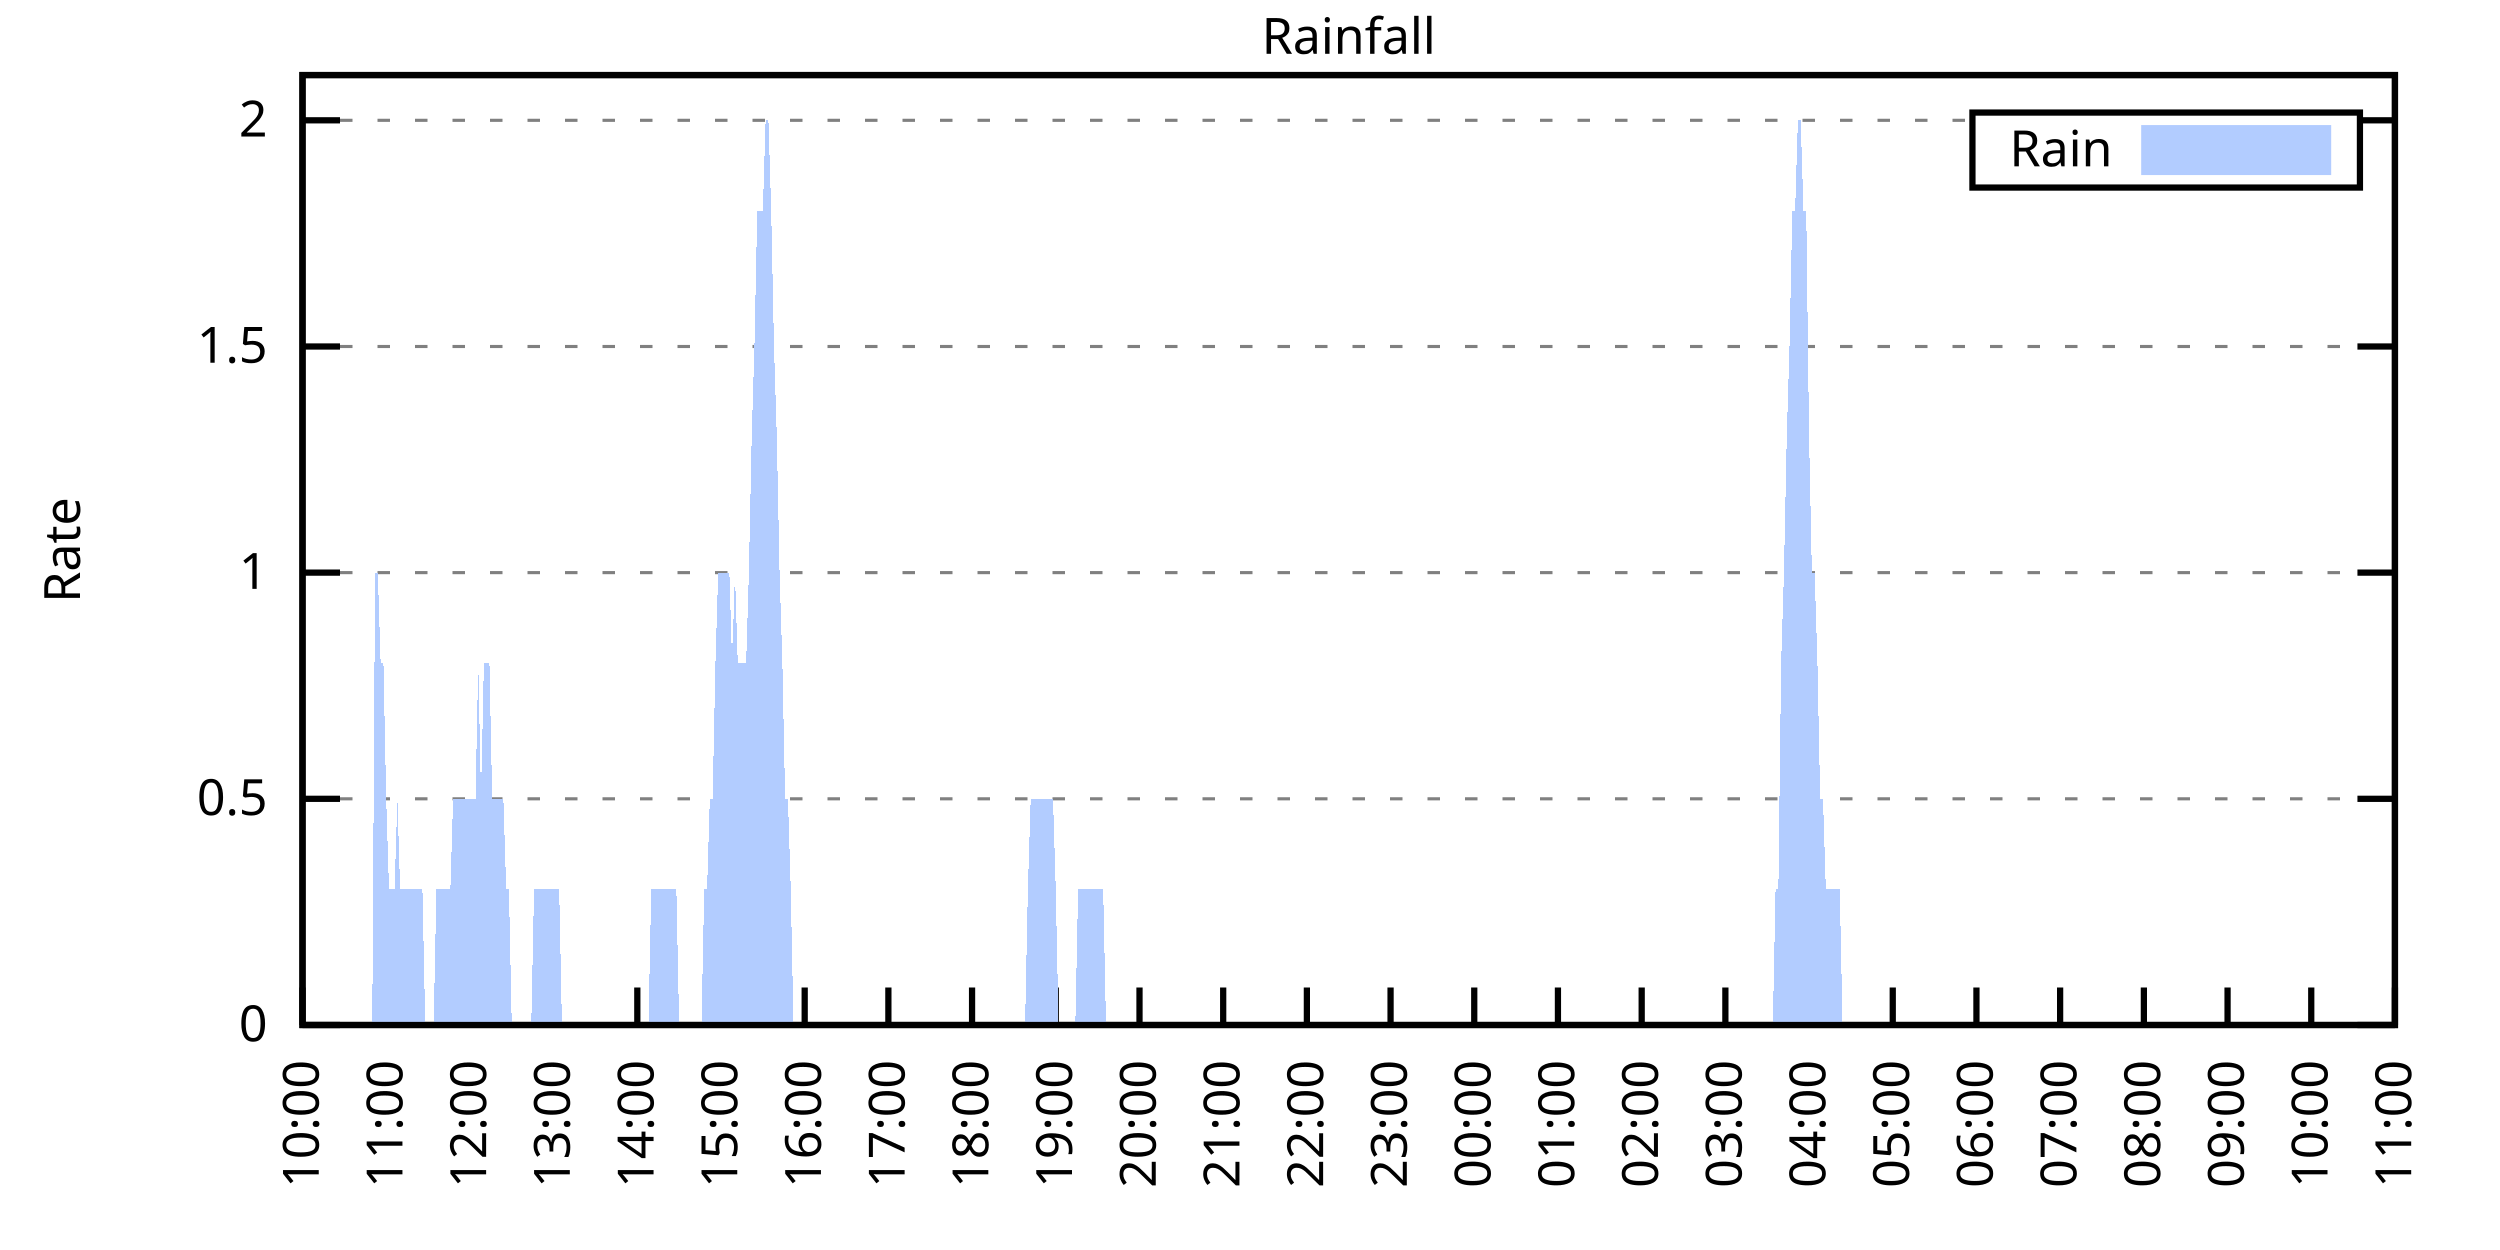
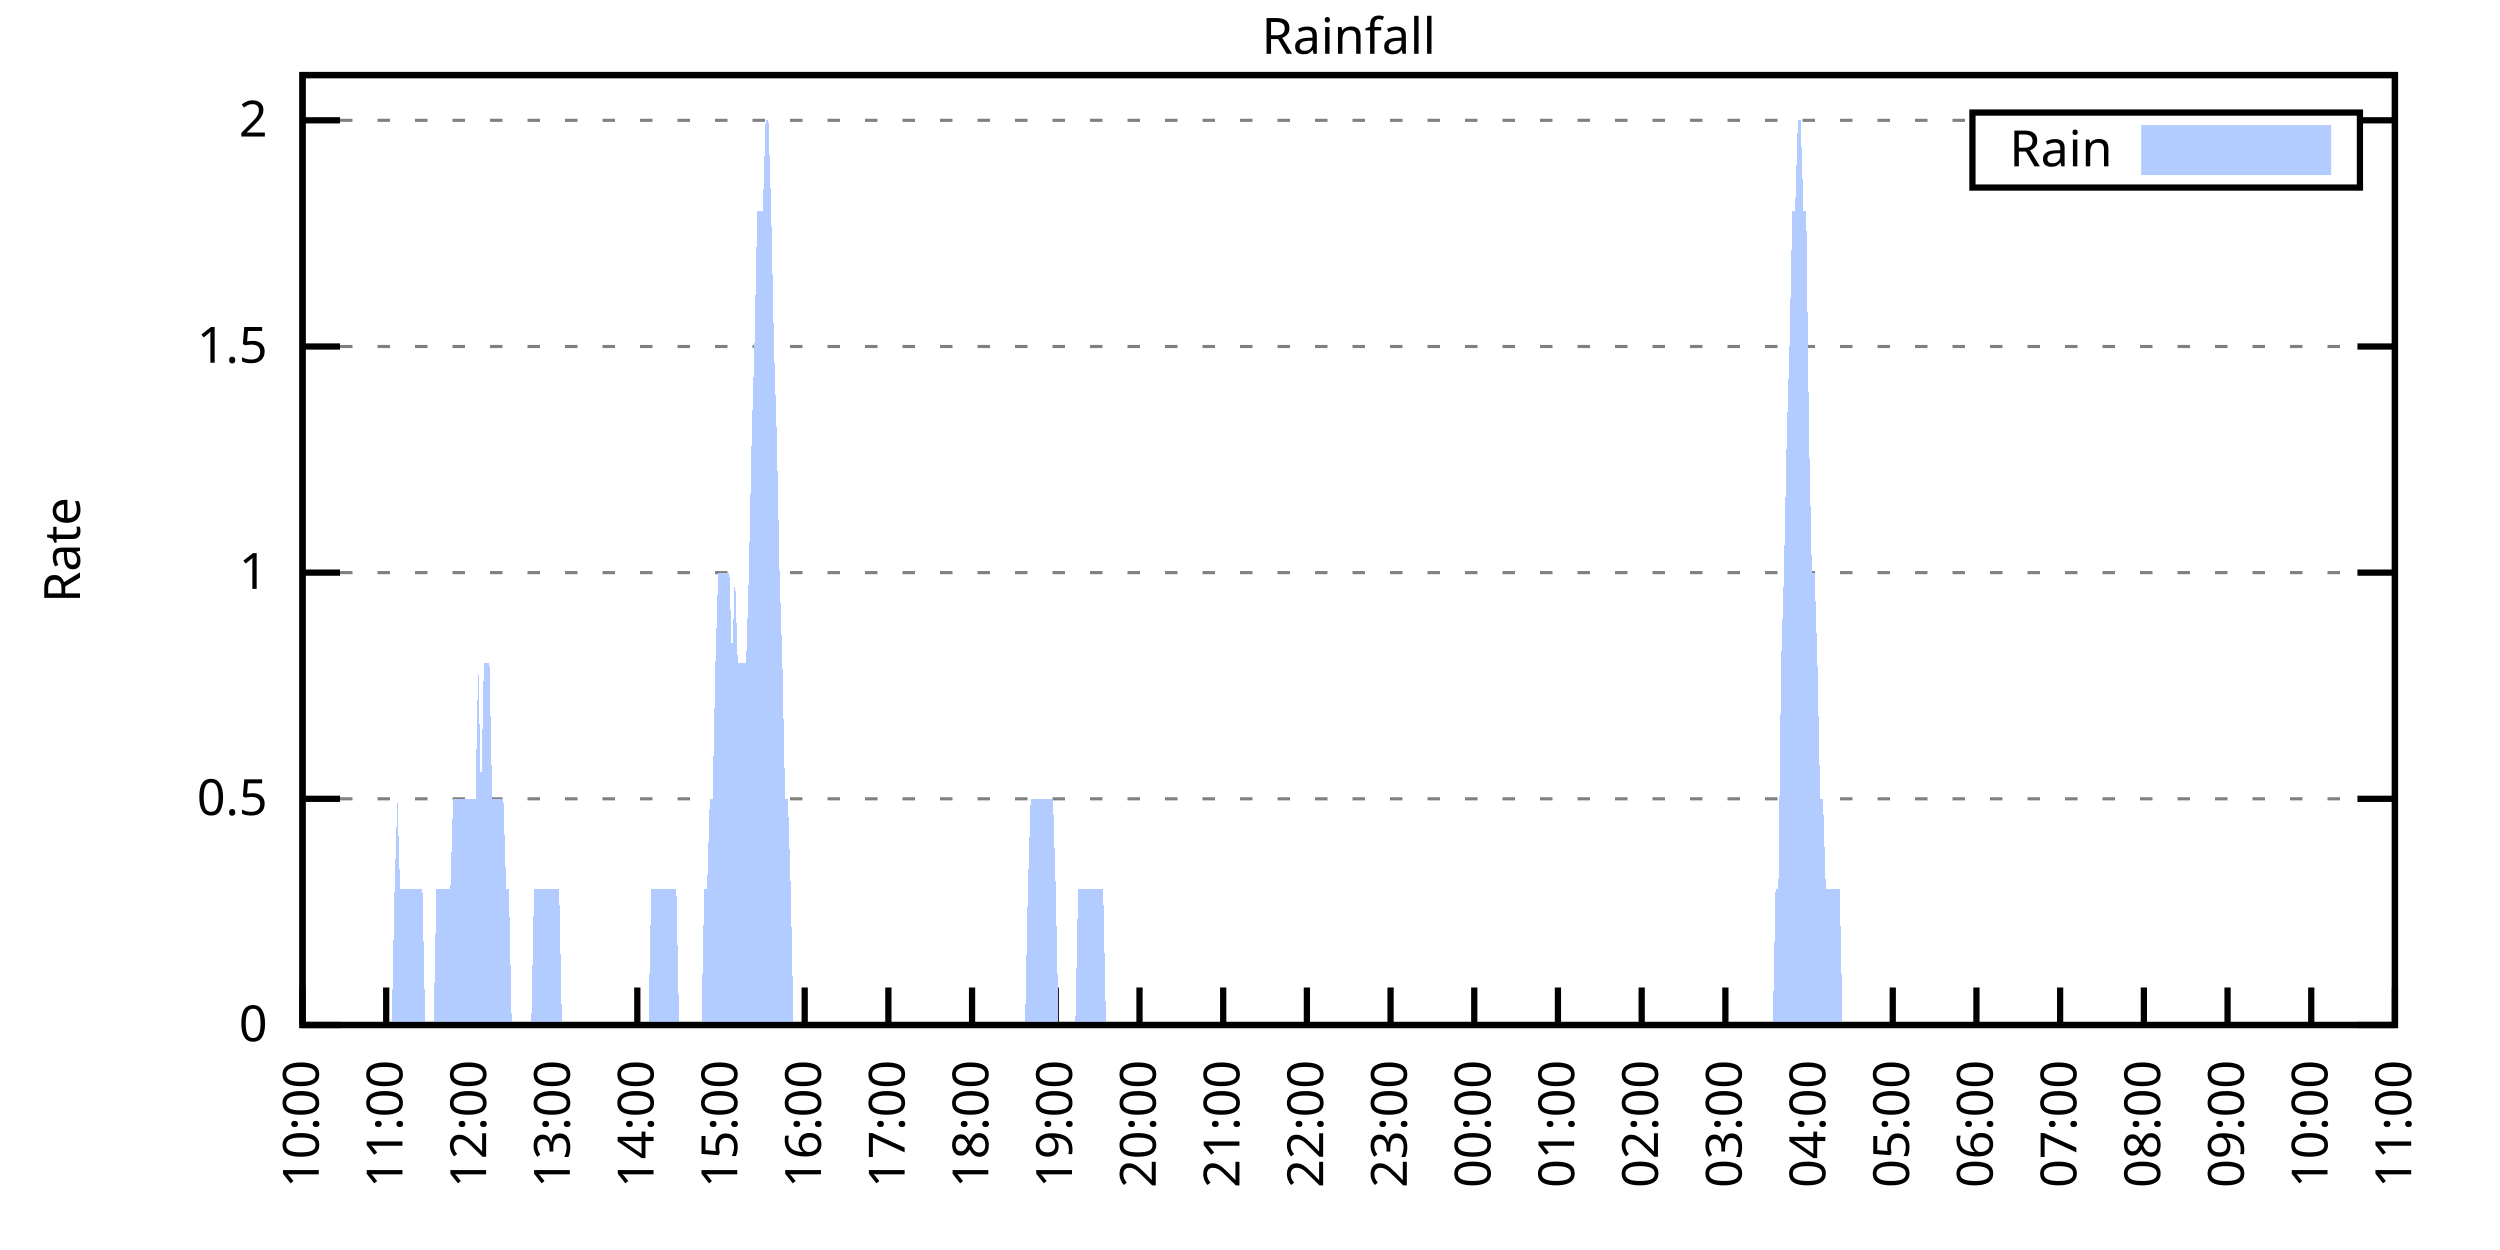
<svg xmlns="http://www.w3.org/2000/svg" xmlns:xlink="http://www.w3.org/1999/xlink" width="400" height="200" viewBox="0 0 400 200">
  <g id="gnuplot_canvas">
    <rect x="0" y="0" width="400" height="200" fill="none" />
    <defs>
      <circle id="gpDot" r="0.5" stroke-width="0.5" stroke="currentColor" />
      <path id="gpPt0" stroke-width="0.333" stroke="currentColor" d="M-1,0 h2 M0,-1 v2" />
      <path id="gpPt1" stroke-width="0.333" stroke="currentColor" d="M-1,-1 L1,1 M1,-1 L-1,1" />
      <path id="gpPt2" stroke-width="0.333" stroke="currentColor" d="M-1,0 L1,0 M0,-1 L0,1 M-1,-1 L1,1 M-1,1 L1,-1" />
      <rect id="gpPt3" stroke-width="0.333" stroke="currentColor" x="-1" y="-1" width="2" height="2" />
      <rect id="gpPt4" stroke-width="0.333" stroke="currentColor" fill="currentColor" x="-1" y="-1" width="2" height="2" />
      <circle id="gpPt5" stroke-width="0.333" stroke="currentColor" cx="0" cy="0" r="1" />
      <use xlink:href="#gpPt5" id="gpPt6" fill="currentColor" stroke="none" />
      <path id="gpPt7" stroke-width="0.333" stroke="currentColor" d="M0,-1.33 L-1.33,0.67 L1.33,0.67 z" />
      <use xlink:href="#gpPt7" id="gpPt8" fill="currentColor" stroke="none" />
      <use xlink:href="#gpPt7" id="gpPt9" stroke="currentColor" transform="rotate(180)" />
      <use xlink:href="#gpPt9" id="gpPt10" fill="currentColor" stroke="none" />
      <use xlink:href="#gpPt3" id="gpPt11" stroke="currentColor" transform="rotate(45)" />
      <use xlink:href="#gpPt11" id="gpPt12" fill="currentColor" stroke="none" />
      <path id="gpPt13" stroke-width="0.333" stroke="currentColor" d="M0,1.330 L1.265,0.411 L0.782,-1.067 L-0.782,-1.076 L-1.265,0.411 z" />
      <use xlink:href="#gpPt13" id="gpPt14" fill="currentColor" stroke="none" />
      <filter id="textbox" filterUnits="objectBoundingBox" x="0" y="0" height="1" width="1">
        <feFlood flood-color="white" flood-opacity="1" result="bgnd" />
        <feComposite in="SourceGraphic" in2="bgnd" operator="atop" />
      </filter>
      <filter id="greybox" filterUnits="objectBoundingBox" x="0" y="0" height="1" width="1">
        <feFlood flood-color="lightgrey" flood-opacity="1" result="grey" />
        <feComposite in="SourceGraphic" in2="grey" operator="atop" />
      </filter>
    </defs>
    <g fill="none" color="white" stroke="currentColor" stroke-width="1.00" stroke-linecap="butt" stroke-linejoin="miter">
</g>
    <g fill="none" color="black" stroke="currentColor" stroke-width="1.00" stroke-linecap="butt" stroke-linejoin="miter">
      <g stroke="none" shape-rendering="crispEdges">
        <polygon fill="rgb(255, 255, 255)" points="48.40,164.00 383.18,164.00 383.18,12.02 48.40,12.02 " />
      </g>
    </g>
    <g fill="none" color="black" stroke="currentColor" stroke-width="1.00" stroke-linecap="butt" stroke-linejoin="miter">
</g>
    <g fill="none" color="black" stroke="black" stroke-width="0.50" stroke-linecap="butt" stroke-linejoin="miter">
</g>
    <g fill="none" color="gray" stroke="currentColor" stroke-width="0.50" stroke-linecap="butt" stroke-linejoin="miter">
      <path stroke="gray" stroke-dasharray="2,4" class="gridline" d="M48.40,164.00 L383.19,164.00  " />
    </g>
    <g fill="none" color="gray" stroke="gray" stroke-width="1.00" stroke-linecap="butt" stroke-linejoin="miter">
</g>
    <g fill="none" color="black" stroke="currentColor" stroke-width="1.00" stroke-linecap="butt" stroke-linejoin="miter">
      <path stroke="black" d="M48.40,164.00 L54.40,164.00 M383.19,164.00 L377.19,164.00  " />
      <g transform="translate(42.80,166.60)" stroke="none" fill="black" font-family="Sans" font-size="8.00" text-anchor="end">
        <text>
          <tspan font-family="Sans"> 0</tspan>
        </text>
      </g>
    </g>
    <g fill="none" color="black" stroke="currentColor" stroke-width="1.00" stroke-linecap="butt" stroke-linejoin="miter">
</g>
    <g fill="none" color="black" stroke="black" stroke-width="0.50" stroke-linecap="butt" stroke-linejoin="miter">
</g>
    <g fill="none" color="gray" stroke="currentColor" stroke-width="0.50" stroke-linecap="butt" stroke-linejoin="miter">
      <path stroke="gray" stroke-dasharray="2,4" class="gridline" d="M48.40,127.81 L383.19,127.81  " />
    </g>
    <g fill="none" color="gray" stroke="gray" stroke-width="1.00" stroke-linecap="butt" stroke-linejoin="miter">
</g>
    <g fill="none" color="black" stroke="currentColor" stroke-width="1.00" stroke-linecap="butt" stroke-linejoin="miter">
      <path stroke="black" d="M48.40,127.81 L54.40,127.81 M383.19,127.81 L377.19,127.81  " />
      <g transform="translate(42.80,130.41)" stroke="none" fill="black" font-family="Sans" font-size="8.00" text-anchor="end">
        <text>
          <tspan font-family="Sans"> 0.5</tspan>
        </text>
      </g>
    </g>
    <g fill="none" color="black" stroke="currentColor" stroke-width="1.00" stroke-linecap="butt" stroke-linejoin="miter">
</g>
    <g fill="none" color="black" stroke="black" stroke-width="0.50" stroke-linecap="butt" stroke-linejoin="miter">
</g>
    <g fill="none" color="gray" stroke="currentColor" stroke-width="0.50" stroke-linecap="butt" stroke-linejoin="miter">
      <path stroke="gray" stroke-dasharray="2,4" class="gridline" d="M48.40,91.62 L383.19,91.62  " />
    </g>
    <g fill="none" color="gray" stroke="gray" stroke-width="1.00" stroke-linecap="butt" stroke-linejoin="miter">
</g>
    <g fill="none" color="black" stroke="currentColor" stroke-width="1.00" stroke-linecap="butt" stroke-linejoin="miter">
      <path stroke="black" d="M48.40,91.62 L54.40,91.62 M383.19,91.62 L377.19,91.62  " />
      <g transform="translate(42.80,94.22)" stroke="none" fill="black" font-family="Sans" font-size="8.00" text-anchor="end">
        <text>
          <tspan font-family="Sans"> 1</tspan>
        </text>
      </g>
    </g>
    <g fill="none" color="black" stroke="currentColor" stroke-width="1.00" stroke-linecap="butt" stroke-linejoin="miter">
</g>
    <g fill="none" color="black" stroke="black" stroke-width="0.50" stroke-linecap="butt" stroke-linejoin="miter">
</g>
    <g fill="none" color="gray" stroke="currentColor" stroke-width="0.50" stroke-linecap="butt" stroke-linejoin="miter">
      <path stroke="gray" stroke-dasharray="2,4" class="gridline" d="M48.40,55.44 L383.19,55.44  " />
    </g>
    <g fill="none" color="gray" stroke="gray" stroke-width="1.00" stroke-linecap="butt" stroke-linejoin="miter">
</g>
    <g fill="none" color="black" stroke="currentColor" stroke-width="1.00" stroke-linecap="butt" stroke-linejoin="miter">
      <path stroke="black" d="M48.40,55.44 L54.40,55.44 M383.19,55.44 L377.19,55.44  " />
      <g transform="translate(42.80,58.04)" stroke="none" fill="black" font-family="Sans" font-size="8.00" text-anchor="end">
        <text>
          <tspan font-family="Sans"> 1.5</tspan>
        </text>
      </g>
    </g>
    <g fill="none" color="black" stroke="currentColor" stroke-width="1.00" stroke-linecap="butt" stroke-linejoin="miter">
</g>
    <g fill="none" color="black" stroke="black" stroke-width="0.50" stroke-linecap="butt" stroke-linejoin="miter">
</g>
    <g fill="none" color="gray" stroke="currentColor" stroke-width="0.50" stroke-linecap="butt" stroke-linejoin="miter">
      <path stroke="gray" stroke-dasharray="2,4" class="gridline" d="M48.40,19.25 L315.59,19.25 M377.59,19.25 L383.19,19.25  " />
    </g>
    <g fill="none" color="gray" stroke="gray" stroke-width="1.00" stroke-linecap="butt" stroke-linejoin="miter">
</g>
    <g fill="none" color="black" stroke="currentColor" stroke-width="1.00" stroke-linecap="butt" stroke-linejoin="miter">
      <path stroke="black" d="M48.40,19.25 L54.40,19.25 M383.19,19.25 L377.19,19.25  " />
      <g transform="translate(42.80,21.85)" stroke="none" fill="black" font-family="Sans" font-size="8.00" text-anchor="end">
        <text>
          <tspan font-family="Sans"> 2</tspan>
        </text>
      </g>
    </g>
    <g fill="none" color="black" stroke="currentColor" stroke-width="1.00" stroke-linecap="butt" stroke-linejoin="miter">
      <path stroke="black" d="M48.40,164.00 L48.40,158.00  " />
      <g transform="translate(51.00,169.60) rotate(270.00)" stroke="none" fill="black" font-family="Sans" font-size="8.00" text-anchor="end">
        <text>
          <tspan font-family="Sans">10:00</tspan>
        </text>
      </g>
    </g>
    <g fill="none" color="black" stroke="currentColor" stroke-width="1.00" stroke-linecap="butt" stroke-linejoin="miter">
      <path stroke="black" d="M61.79,164.00 L61.79,158.00  " />
      <g transform="translate(64.39,169.60) rotate(270.00)" stroke="none" fill="black" font-family="Sans" font-size="8.00" text-anchor="end">
        <text>
          <tspan font-family="Sans">11:00</tspan>
        </text>
      </g>
    </g>
    <g fill="none" color="black" stroke="currentColor" stroke-width="1.00" stroke-linecap="butt" stroke-linejoin="miter">
      <path stroke="black" d="M75.18,164.00 L75.18,158.00  " />
      <g transform="translate(77.78,169.60) rotate(270.00)" stroke="none" fill="black" font-family="Sans" font-size="8.00" text-anchor="end">
        <text>
          <tspan font-family="Sans">12:00</tspan>
        </text>
      </g>
    </g>
    <g fill="none" color="black" stroke="currentColor" stroke-width="1.00" stroke-linecap="butt" stroke-linejoin="miter">
      <path stroke="black" d="M88.57,164.00 L88.57,158.00  " />
      <g transform="translate(91.17,169.60) rotate(270.00)" stroke="none" fill="black" font-family="Sans" font-size="8.00" text-anchor="end">
        <text>
          <tspan font-family="Sans">13:00</tspan>
        </text>
      </g>
    </g>
    <g fill="none" color="black" stroke="currentColor" stroke-width="1.00" stroke-linecap="butt" stroke-linejoin="miter">
      <path stroke="black" d="M101.97,164.00 L101.97,158.00  " />
      <g transform="translate(104.57,169.60) rotate(270.00)" stroke="none" fill="black" font-family="Sans" font-size="8.00" text-anchor="end">
        <text>
          <tspan font-family="Sans">14:00</tspan>
        </text>
      </g>
    </g>
    <g fill="none" color="black" stroke="currentColor" stroke-width="1.00" stroke-linecap="butt" stroke-linejoin="miter">
      <path stroke="black" d="M115.36,164.00 L115.36,158.00  " />
      <g transform="translate(117.96,169.60) rotate(270.00)" stroke="none" fill="black" font-family="Sans" font-size="8.00" text-anchor="end">
        <text>
          <tspan font-family="Sans">15:00</tspan>
        </text>
      </g>
    </g>
    <g fill="none" color="black" stroke="currentColor" stroke-width="1.00" stroke-linecap="butt" stroke-linejoin="miter">
      <path stroke="black" d="M128.75,164.00 L128.75,158.00  " />
      <g transform="translate(131.35,169.60) rotate(270.00)" stroke="none" fill="black" font-family="Sans" font-size="8.00" text-anchor="end">
        <text>
          <tspan font-family="Sans">16:00</tspan>
        </text>
      </g>
    </g>
    <g fill="none" color="black" stroke="currentColor" stroke-width="1.00" stroke-linecap="butt" stroke-linejoin="miter">
      <path stroke="black" d="M142.14,164.00 L142.14,158.00  " />
      <g transform="translate(144.74,169.60) rotate(270.00)" stroke="none" fill="black" font-family="Sans" font-size="8.00" text-anchor="end">
        <text>
          <tspan font-family="Sans">17:00</tspan>
        </text>
      </g>
    </g>
    <g fill="none" color="black" stroke="currentColor" stroke-width="1.00" stroke-linecap="butt" stroke-linejoin="miter">
      <path stroke="black" d="M155.53,164.00 L155.53,158.00  " />
      <g transform="translate(158.13,169.60) rotate(270.00)" stroke="none" fill="black" font-family="Sans" font-size="8.00" text-anchor="end">
        <text>
          <tspan font-family="Sans">18:00</tspan>
        </text>
      </g>
    </g>
    <g fill="none" color="black" stroke="currentColor" stroke-width="1.00" stroke-linecap="butt" stroke-linejoin="miter">
      <path stroke="black" d="M168.92,164.00 L168.92,158.00  " />
      <g transform="translate(171.52,169.60) rotate(270.00)" stroke="none" fill="black" font-family="Sans" font-size="8.00" text-anchor="end">
        <text>
          <tspan font-family="Sans">19:00</tspan>
        </text>
      </g>
    </g>
    <g fill="none" color="black" stroke="currentColor" stroke-width="1.00" stroke-linecap="butt" stroke-linejoin="miter">
      <path stroke="black" d="M182.32,164.00 L182.32,158.00  " />
      <g transform="translate(184.92,169.60) rotate(270.00)" stroke="none" fill="black" font-family="Sans" font-size="8.00" text-anchor="end">
        <text>
          <tspan font-family="Sans">20:00</tspan>
        </text>
      </g>
    </g>
    <g fill="none" color="black" stroke="currentColor" stroke-width="1.00" stroke-linecap="butt" stroke-linejoin="miter">
      <path stroke="black" d="M195.71,164.00 L195.71,158.00  " />
      <g transform="translate(198.31,169.60) rotate(270.00)" stroke="none" fill="black" font-family="Sans" font-size="8.00" text-anchor="end">
        <text>
          <tspan font-family="Sans">21:00</tspan>
        </text>
      </g>
    </g>
    <g fill="none" color="black" stroke="currentColor" stroke-width="1.00" stroke-linecap="butt" stroke-linejoin="miter">
      <path stroke="black" d="M209.10,164.00 L209.10,158.00  " />
      <g transform="translate(211.70,169.60) rotate(270.00)" stroke="none" fill="black" font-family="Sans" font-size="8.00" text-anchor="end">
        <text>
          <tspan font-family="Sans">22:00</tspan>
        </text>
      </g>
    </g>
    <g fill="none" color="black" stroke="currentColor" stroke-width="1.00" stroke-linecap="butt" stroke-linejoin="miter">
      <path stroke="black" d="M222.49,164.00 L222.49,158.00  " />
      <g transform="translate(225.09,169.60) rotate(270.00)" stroke="none" fill="black" font-family="Sans" font-size="8.00" text-anchor="end">
        <text>
          <tspan font-family="Sans">23:00</tspan>
        </text>
      </g>
    </g>
    <g fill="none" color="black" stroke="currentColor" stroke-width="1.00" stroke-linecap="butt" stroke-linejoin="miter">
      <path stroke="black" d="M235.88,164.00 L235.88,158.00  " />
      <g transform="translate(238.48,169.60) rotate(270.00)" stroke="none" fill="black" font-family="Sans" font-size="8.00" text-anchor="end">
        <text>
          <tspan font-family="Sans">00:00</tspan>
        </text>
      </g>
    </g>
    <g fill="none" color="black" stroke="currentColor" stroke-width="1.00" stroke-linecap="butt" stroke-linejoin="miter">
      <path stroke="black" d="M249.27,164.00 L249.27,158.00  " />
      <g transform="translate(251.87,169.60) rotate(270.00)" stroke="none" fill="black" font-family="Sans" font-size="8.00" text-anchor="end">
        <text>
          <tspan font-family="Sans">01:00</tspan>
        </text>
      </g>
    </g>
    <g fill="none" color="black" stroke="currentColor" stroke-width="1.00" stroke-linecap="butt" stroke-linejoin="miter">
      <path stroke="black" d="M262.67,164.00 L262.67,158.00  " />
      <g transform="translate(265.27,169.60) rotate(270.00)" stroke="none" fill="black" font-family="Sans" font-size="8.00" text-anchor="end">
        <text>
          <tspan font-family="Sans">02:00</tspan>
        </text>
      </g>
    </g>
    <g fill="none" color="black" stroke="currentColor" stroke-width="1.00" stroke-linecap="butt" stroke-linejoin="miter">
      <path stroke="black" d="M276.06,164.00 L276.06,158.00  " />
      <g transform="translate(278.66,169.60) rotate(270.00)" stroke="none" fill="black" font-family="Sans" font-size="8.00" text-anchor="end">
        <text>
          <tspan font-family="Sans">03:00</tspan>
        </text>
      </g>
    </g>
    <g fill="none" color="black" stroke="currentColor" stroke-width="1.00" stroke-linecap="butt" stroke-linejoin="miter">
      <path stroke="black" d="M289.45,164.00 L289.45,158.00  " />
      <g transform="translate(292.05,169.60) rotate(270.00)" stroke="none" fill="black" font-family="Sans" font-size="8.00" text-anchor="end">
        <text>
          <tspan font-family="Sans">04:00</tspan>
        </text>
      </g>
    </g>
    <g fill="none" color="black" stroke="currentColor" stroke-width="1.00" stroke-linecap="butt" stroke-linejoin="miter">
      <path stroke="black" d="M302.84,164.00 L302.84,158.00  " />
      <g transform="translate(305.44,169.60) rotate(270.00)" stroke="none" fill="black" font-family="Sans" font-size="8.00" text-anchor="end">
        <text>
          <tspan font-family="Sans">05:00</tspan>
        </text>
      </g>
    </g>
    <g fill="none" color="black" stroke="currentColor" stroke-width="1.00" stroke-linecap="butt" stroke-linejoin="miter">
      <path stroke="black" d="M316.23,164.00 L316.23,158.00  " />
      <g transform="translate(318.83,169.60) rotate(270.00)" stroke="none" fill="black" font-family="Sans" font-size="8.00" text-anchor="end">
        <text>
          <tspan font-family="Sans">06:00</tspan>
        </text>
      </g>
    </g>
    <g fill="none" color="black" stroke="currentColor" stroke-width="1.00" stroke-linecap="butt" stroke-linejoin="miter">
      <path stroke="black" d="M329.62,164.00 L329.62,158.00  " />
      <g transform="translate(332.22,169.60) rotate(270.00)" stroke="none" fill="black" font-family="Sans" font-size="8.00" text-anchor="end">
        <text>
          <tspan font-family="Sans">07:00</tspan>
        </text>
      </g>
    </g>
    <g fill="none" color="black" stroke="currentColor" stroke-width="1.00" stroke-linecap="butt" stroke-linejoin="miter">
      <path stroke="black" d="M343.02,164.00 L343.02,158.00  " />
      <g transform="translate(345.62,169.60) rotate(270.00)" stroke="none" fill="black" font-family="Sans" font-size="8.00" text-anchor="end">
        <text>
          <tspan font-family="Sans">08:00</tspan>
        </text>
      </g>
    </g>
    <g fill="none" color="black" stroke="currentColor" stroke-width="1.00" stroke-linecap="butt" stroke-linejoin="miter">
      <path stroke="black" d="M356.41,164.00 L356.41,158.00  " />
      <g transform="translate(359.01,169.60) rotate(270.00)" stroke="none" fill="black" font-family="Sans" font-size="8.00" text-anchor="end">
        <text>
          <tspan font-family="Sans">09:00</tspan>
        </text>
      </g>
    </g>
    <g fill="none" color="black" stroke="currentColor" stroke-width="1.00" stroke-linecap="butt" stroke-linejoin="miter">
      <path stroke="black" d="M369.80,164.00 L369.80,158.00  " />
      <g transform="translate(372.40,169.60) rotate(270.00)" stroke="none" fill="black" font-family="Sans" font-size="8.00" text-anchor="end">
        <text>
          <tspan font-family="Sans">10:00</tspan>
        </text>
      </g>
    </g>
    <g fill="none" color="black" stroke="currentColor" stroke-width="1.00" stroke-linecap="butt" stroke-linejoin="miter">
      <path stroke="black" d="M383.19,164.00 L383.19,158.00  " />
      <g transform="translate(385.79,169.60) rotate(270.00)" stroke="none" fill="black" font-family="Sans" font-size="8.00" text-anchor="end">
        <text>
          <tspan font-family="Sans">11:00</tspan>
        </text>
      </g>
    </g>
    <g fill="none" color="black" stroke="currentColor" stroke-width="1.00" stroke-linecap="butt" stroke-linejoin="miter">
</g>
    <g fill="none" color="black" stroke="currentColor" stroke-width="1.00" stroke-linecap="butt" stroke-linejoin="miter">
      <path stroke="black" d="M48.40,12.01 L48.40,164.00 L383.19,164.00 L383.19,12.01 L48.40,12.01 Z  " />
    </g>
    <g fill="none" color="black" stroke="currentColor" stroke-width="1.00" stroke-linecap="butt" stroke-linejoin="miter">
</g>
    <g fill="none" color="black" stroke="currentColor" stroke-width="1.00" stroke-linecap="butt" stroke-linejoin="miter">
      <path stroke="black" d="M315.59,30.01 L315.59,18.01 L377.59,18.01 L377.59,30.01 L315.59,30.01 Z  " />
    </g>
    <g id="Rainfall_plot_1">
      <g fill="none" color="white" stroke="black" stroke-width="2.00" stroke-linecap="butt" stroke-linejoin="miter">
</g>
      <g fill="none" color="black" stroke="currentColor" stroke-width="2.00" stroke-linecap="butt" stroke-linejoin="miter">
        <g transform="translate(337.99,26.61)" stroke="none" fill="black" font-family="Sans" font-size="8.00" text-anchor="end">
          <text>
            <tspan font-family="Sans">Rain</tspan>
          </text>
        </g>
      </g>
      <g fill="none" color="black" stroke="currentColor" stroke-width="2.00" stroke-linecap="butt" stroke-linejoin="miter">
        <g stroke="none" shape-rendering="crispEdges">
          <polygon fill="rgb(178, 204, 255)" points="343.59,27.01 371.99,27.01 371.99,21.01 343.59,21.01 " />
        </g>
        <path stroke="rgb(178, 204, 255)" d="M343.59,27.01 L371.99,27.01 L371.99,21.01 L343.59,21.01 L343.59,27.01 Z  " />
      </g>
      <g fill="none" color="black" stroke="currentColor" stroke-width="2.00" stroke-linecap="butt" stroke-linejoin="miter">
        <g stroke="none" shape-rendering="crispEdges">
-           <polygon fill="rgb(178, 204, 255)" points="55.54,164.00 55.99,164.00 56.43,164.00 56.88,164.00 57.33,164.00 57.77,164.00 58.22,164.00 58.67,164.00 59.11,164.00 59.56,164.00 60.01,91.62 60.45,91.62 60.90,106.10 61.35,106.10 61.79,127.81 62.24,142.29 62.68,142.29 63.13,142.29 63.58,127.81 64.02,142.29 64.47,142.29 64.92,142.29 65.36,142.29 65.81,142.29 66.26,142.29 66.70,142.29 67.15,142.29 67.59,142.29 68.04,164.00 68.49,164.00 68.93,164.00 69.38,164.00 69.83,142.29 70.27,142.29 70.72,142.29 71.17,142.29 71.61,142.29 72.06,142.29 72.50,127.81 72.95,127.81 73.40,127.81 73.84,127.81 74.29,127.81 74.74,127.81 75.18,127.81 75.63,127.81 76.08,127.81 76.52,106.10 76.97,127.81 77.42,106.10 77.86,106.10 78.31,106.10 78.75,127.81 79.20,127.81 79.65,127.81 80.09,127.81 80.54,127.81 80.99,142.29 81.43,142.29 81.88,164.00 82.33,164.00 82.77,164.00 83.22,164.00 83.66,164.00 84.11,164.00 84.56,164.00 85.00,164.00 85.45,142.29 85.90,142.29 86.34,142.29 86.79,142.29 87.24,142.29 87.68,142.29 88.13,142.29 88.57,142.29 89.02,142.29 89.47,142.29 89.91,164.00 90.36,164.00 90.81,164.00 91.25,164.00 91.70,164.00 92.15,164.00 92.59,164.00 93.04,164.00 93.49,164.00 93.93,164.00 94.38,164.00 94.82,164.00 95.27,164.00 95.72,164.00 96.16,164.00 96.61,164.00 97.06,164.00 97.50,164.00 97.95,164.00 98.40,164.00 98.84,164.00 99.29,164.00 99.73,164.00 100.18,164.00 100.63,164.00 101.07,164.00 101.52,164.00 101.97,164.00 102.41,164.00 102.86,164.00 103.31,164.00 103.75,164.00 104.20,142.29 104.64,142.29 105.09,142.29 105.54,142.29 105.98,142.29 106.43,142.29 106.88,142.29 107.32,142.29 107.77,142.29 108.22,142.29 108.66,164.00 109.11,164.00 109.55,164.00 110.00,164.00 110.45,164.00 110.89,164.00 111.34,164.00 111.79,164.00 112.23,164.00 112.68,142.29 113.13,142.29 113.57,127.81 114.02,127.81 114.47,106.10 114.91,91.62 115.36,91.62 115.80,91.62 116.25,91.62 116.70,91.62 117.14,106.10 117.59,91.62 118.04,106.10 118.48,106.10 118.93,106.10 119.38,106.10 119.82,91.62 120.27,69.91 120.71,55.44 121.16,33.72 121.61,33.72 122.05,33.72 122.50,19.25 122.95,19.25 123.39,33.72 123.84,55.44 124.29,69.91 124.73,91.62 125.18,106.10 125.62,127.81 126.07,127.81 126.52,142.29 126.96,164.00 127.41,164.00 127.86,164.00 128.30,164.00 128.75,164.00 129.20,164.00 129.64,164.00 130.09,164.00 130.54,164.00 130.98,164.00 131.43,164.00 131.87,164.00 132.32,164.00 132.77,164.00 133.21,164.00 133.66,164.00 134.11,164.00 134.55,164.00 135.00,164.00 135.45,164.00 135.89,164.00 136.34,164.00 136.78,164.00 137.23,164.00 137.68,164.00 138.12,164.00 138.57,164.00 139.02,164.00 139.46,164.00 139.91,164.00 140.36,164.00 140.80,164.00 141.25,164.00 141.69,164.00 142.14,164.00 142.59,164.00 143.03,164.00 143.48,164.00 143.93,164.00 144.37,164.00 144.82,164.00 145.27,164.00 145.71,164.00 146.16,164.00 146.61,164.00 147.05,164.00 147.50,164.00 147.94,164.00 148.39,164.00 148.84,164.00 149.28,164.00 149.73,164.00 150.18,164.00 150.62,164.00 151.07,164.00 151.52,164.00 151.96,164.00 152.41,164.00 152.85,164.00 153.30,164.00 153.75,164.00 154.19,164.00 154.64,164.00 155.09,164.00 155.53,164.00 155.98,164.00 156.43,164.00 156.87,164.00 157.32,164.00 157.76,164.00 158.21,164.00 158.66,164.00 159.10,164.00 159.55,164.00 160.00,164.00 160.44,164.00 160.89,164.00 161.34,164.00 161.78,164.00 162.23,164.00 162.67,164.00 163.12,164.00 163.57,164.00 164.01,164.00 164.46,142.29 164.91,127.81 165.35,127.81 165.80,127.81 166.25,127.81 166.69,127.81 167.14,127.81 167.59,127.81 168.03,127.81 168.48,127.81 168.92,142.29 169.37,164.00 169.82,164.00 170.26,164.00 170.71,164.00 171.16,164.00 171.60,164.00 172.05,164.00 172.50,142.29 172.94,142.29 173.39,142.29 173.83,142.29 174.28,142.29 174.73,142.29 175.17,142.29 175.62,142.29 176.07,142.29 176.51,142.29 176.96,164.00 177.41,164.00 177.85,164.00 178.30,164.00 178.74,164.00 179.19,164.00 179.64,164.00 180.08,164.00 180.53,164.00 180.98,164.00 181.42,164.00 181.87,164.00 182.32,164.00 182.76,164.00 183.21,164.00 183.66,164.00 184.10,164.00 184.55,164.00 184.99,164.00 185.44,164.00 185.89,164.00 186.33,164.00 186.78,164.00 187.23,164.00 187.67,164.00 188.12,164.00 188.57,164.00 189.01,164.00 189.46,164.00 189.90,164.00 190.35,164.00 190.80,164.00 191.24,164.00 191.69,164.00 192.14,164.00 192.58,164.00 193.03,164.00 193.48,164.00 193.92,164.00 194.37,164.00 194.81,164.00 195.26,164.00 195.71,164.00 196.15,164.00 196.60,164.00 197.05,164.00 197.49,164.00 197.94,164.00 198.39,164.00 198.83,164.00 199.28,164.00 199.73,164.00 200.17,164.00 200.62,164.00 201.06,164.00 201.51,164.00 201.96,164.00 202.40,164.00 202.85,164.00 203.30,164.00 203.74,164.00 204.19,164.00 204.64,164.00 205.08,164.00 205.53,164.00 205.97,164.00 206.42,164.00 206.87,164.00 207.31,164.00 207.76,164.00 208.21,164.00 208.65,164.00 209.10,164.00 209.55,164.00 209.99,164.00 210.44,164.00 210.88,164.00 211.33,164.00 211.78,164.00 212.22,164.00 212.67,164.00 213.12,164.00 213.56,164.00 214.01,164.00 214.46,164.00 214.90,164.00 215.35,164.00 215.80,164.00 216.24,164.00 216.69,164.00 217.13,164.00 217.58,164.00 218.03,164.00 218.47,164.00 218.92,164.00 219.37,164.00 219.81,164.00 220.26,164.00 220.71,164.00 221.15,164.00 221.60,164.00 222.04,164.00 222.49,164.00 222.94,164.00 223.38,164.00 223.83,164.00 224.28,164.00 224.72,164.00 225.17,164.00 225.62,164.00 226.06,164.00 226.51,164.00 226.95,164.00 227.40,164.00 227.85,164.00 228.29,164.00 228.74,164.00 229.19,164.00 229.63,164.00 230.08,164.00 230.53,164.00 230.97,164.00 231.42,164.00 231.86,164.00 232.31,164.00 232.76,164.00 233.20,164.00 233.65,164.00 234.10,164.00 234.54,164.00 234.99,164.00 235.44,164.00 235.88,164.00 236.33,164.00 236.78,164.00 237.22,164.00 237.67,164.00 238.11,164.00 238.56,164.00 239.01,164.00 239.45,164.00 239.90,164.00 240.35,164.00 240.79,164.00 241.24,164.00 241.69,164.00 242.13,164.00 242.58,164.00 243.02,164.00 243.47,164.00 243.92,164.00 244.36,164.00 244.81,164.00 245.26,164.00 245.70,164.00 246.15,164.00 246.60,164.00 247.04,164.00 247.49,164.00 247.93,164.00 248.38,164.00 248.83,164.00 249.27,164.00 249.72,164.00 250.17,164.00 250.61,164.00 251.06,164.00 251.51,164.00 251.95,164.00 252.40,164.00 252.85,164.00 253.29,164.00 253.74,164.00 254.18,164.00 254.63,164.00 255.08,164.00 255.52,164.00 255.97,164.00 256.42,164.00 256.86,164.00 257.31,164.00 257.76,164.00 258.20,164.00 258.65,164.00 259.09,164.00 259.54,164.00 259.99,164.00 260.43,164.00 260.88,164.00 261.33,164.00 261.77,164.00 262.22,164.00 262.67,164.00 263.11,164.00 263.56,164.00 264.00,164.00 264.45,164.00 264.90,164.00 265.34,164.00 265.79,164.00 266.24,164.00 266.68,164.00 267.13,164.00 267.58,164.00 268.02,164.00 268.47,164.00 268.92,164.00 269.36,164.00 269.81,164.00 270.25,164.00 270.70,164.00 271.15,164.00 271.59,164.00 272.04,164.00 272.49,164.00 272.93,164.00 273.38,164.00 273.83,164.00 274.27,164.00 274.72,164.00 275.16,164.00 275.61,164.00 276.06,164.00 276.50,164.00 276.95,164.00 277.40,164.00 277.84,164.00 278.29,164.00 278.74,164.00 279.18,164.00 279.63,164.00 280.07,164.00 280.52,164.00 280.97,164.00 281.41,164.00 281.86,164.00 282.31,164.00 282.75,164.00 283.20,164.00 283.65,164.00 284.09,142.29 284.54,142.29 284.98,106.10 285.43,91.62 285.88,69.91 286.32,55.44 286.77,33.72 287.22,33.72 287.66,19.25 288.11,19.25 288.56,33.72 289.00,33.72 289.45,69.91 289.90,91.62 290.34,91.62 290.79,106.10 291.23,127.81 291.68,127.81 292.13,142.29 292.57,142.29 293.02,142.29 293.47,142.29 293.91,142.29 294.36,142.29 294.81,164.00 295.25,164.00 295.70,164.00 296.14,164.00 296.59,164.00 297.04,164.00 297.48,164.00 297.93,164.00 298.38,164.00 298.82,164.00 299.27,164.00 299.72,164.00 300.16,164.00 300.61,164.00 301.05,164.00 301.50,164.00 301.95,164.00 302.39,164.00 302.84,164.00 303.29,164.00 303.73,164.00 304.18,164.00 304.63,164.00 305.07,164.00 305.52,164.00 305.97,164.00 306.41,164.00 306.86,164.00 307.30,164.00 307.75,164.00 308.20,164.00 308.64,164.00 309.09,164.00 309.54,164.00 309.98,164.00 310.43,164.00 310.88,164.00 311.32,164.00 311.77,164.00 312.21,164.00 312.66,164.00 313.11,164.00 313.55,164.00 314.00,164.00 314.45,164.00 314.89,164.00 315.34,164.00 315.79,164.00 316.23,164.00 316.68,164.00 317.12,164.00 317.57,164.00 318.02,164.00 318.46,164.00 318.91,164.00 319.36,164.00 319.80,164.00 320.25,164.00 320.70,164.00 321.14,164.00 321.59,164.00 322.04,164.00 322.48,164.00 322.93,164.00 323.37,164.00 323.82,164.00 324.27,164.00 324.71,164.00 325.16,164.00 325.61,164.00 326.05,164.00 326.50,164.00 326.95,164.00 327.39,164.00 327.84,164.00 328.28,164.00 328.73,164.00 329.18,164.00 329.62,164.00 330.07,164.00 330.52,164.00 330.96,164.00 331.41,164.00 331.86,164.00 332.30,164.00 332.75,164.00 333.19,164.00 333.64,164.00 334.09,164.00 334.53,164.00 334.98,164.00 335.43,164.00 335.87,164.00 336.32,164.00 336.77,164.00 337.21,164.00 337.66,164.00 338.10,164.00 338.55,164.00 339.00,164.00 339.44,164.00 339.89,164.00 340.34,164.00 340.78,164.00 341.23,164.00 341.68,164.00 342.12,164.00 342.57,164.00 343.02,164.00 343.46,164.00 343.91,164.00 344.35,164.00 344.80,164.00 345.25,164.00 345.69,164.00 346.14,164.00 346.59,164.00 347.03,164.00 347.48,164.00 347.93,164.00 348.37,164.00 348.82,164.00 349.26,164.00 349.71,164.00 350.16,164.00 350.60,164.00 351.05,164.00 351.50,164.00 351.94,164.00 352.39,164.00 352.84,164.00 353.28,164.00 353.73,164.00 354.17,164.00 354.62,164.00 355.07,164.00 355.51,164.00 355.96,164.00 356.41,164.00 356.85,164.00 357.30,164.00 357.75,164.00 358.19,164.00 358.64,164.00 359.09,164.00 359.53,164.00 359.98,164.00 360.42,164.00 360.87,164.00 361.32,164.00 361.76,164.00 362.21,164.00 362.66,164.00 363.10,164.00 363.55,164.00 364.00,164.00 364.44,164.00 364.89,164.00 365.33,164.00 365.78,164.00 366.23,164.00 366.67,164.00 367.12,164.00 367.57,164.00 368.01,164.00 368.46,164.00 368.91,164.00 369.35,164.00 369.80,164.00 370.24,164.00 370.69,164.00 371.14,164.00 371.58,164.00 372.03,164.00 372.48,164.00 372.92,164.00 373.37,164.00 373.82,164.00 374.26,164.00 374.71,164.00 375.16,164.00 375.60,164.00 376.05,164.00 376.49,164.00 376.49,164.00 55.54,164.00 " />
+           <polygon fill="rgb(178, 204, 255)" points="58.67,164.00 59.11,164.00 59.56,164.00 60.01,164.00 60.45,164.00 60.90,164.00 61.35,164.00 61.79,164.00 62.24,164.00 62.68,164.00 63.13,142.29 63.58,127.81 64.02,142.29 64.47,142.29 64.92,142.29 65.36,142.29 65.81,142.29 66.26,142.29 66.70,142.29 67.15,142.29 67.59,142.29 68.04,164.00 68.49,164.00 68.93,164.00 69.38,164.00 69.83,142.29 70.27,142.29 70.72,142.29 71.17,142.29 71.61,142.29 72.06,142.29 72.50,127.81 72.95,127.81 73.40,127.81 73.84,127.81 74.29,127.81 74.74,127.81 75.18,127.81 75.63,127.81 76.08,127.81 76.52,106.10 76.97,127.81 77.42,106.10 77.86,106.10 78.31,106.10 78.75,127.81 79.20,127.81 79.65,127.81 80.09,127.81 80.54,127.81 80.99,142.29 81.43,142.29 81.88,164.00 82.33,164.00 82.77,164.00 83.22,164.00 83.66,164.00 84.11,164.00 84.56,164.00 85.00,164.00 85.45,142.29 85.90,142.29 86.34,142.29 86.79,142.29 87.24,142.29 87.68,142.29 88.13,142.29 88.57,142.29 89.02,142.29 89.47,142.29 89.91,164.00 90.36,164.00 90.81,164.00 91.25,164.00 91.70,164.00 92.15,164.00 92.59,164.00 93.04,164.00 93.49,164.00 93.93,164.00 94.38,164.00 94.82,164.00 95.27,164.00 95.72,164.00 96.16,164.00 96.61,164.00 97.06,164.00 97.50,164.00 97.95,164.00 98.40,164.00 98.84,164.00 99.29,164.00 99.73,164.00 100.18,164.00 100.63,164.00 101.07,164.00 101.52,164.00 101.97,164.00 102.41,164.00 102.86,164.00 103.31,164.00 103.75,164.00 104.20,142.29 104.64,142.29 105.09,142.29 105.54,142.29 105.98,142.29 106.43,142.29 106.88,142.29 107.32,142.29 107.77,142.29 108.22,142.29 108.66,164.00 109.11,164.00 109.55,164.00 110.00,164.00 110.45,164.00 110.89,164.00 111.34,164.00 111.79,164.00 112.23,164.00 112.68,142.29 113.13,142.29 113.57,127.81 114.02,127.81 114.47,106.10 114.91,91.62 115.36,91.62 115.80,91.62 116.25,91.62 116.70,91.62 117.14,106.10 117.59,91.62 118.04,106.10 118.48,106.10 118.93,106.10 119.38,106.10 119.82,91.62 120.27,69.91 120.71,55.44 121.16,33.72 121.61,33.72 122.05,33.72 122.50,19.25 122.95,19.25 123.39,33.72 123.84,55.44 124.29,69.91 124.73,91.62 125.18,106.10 125.62,127.81 126.07,127.81 126.52,142.29 126.96,164.00 127.41,164.00 127.86,164.00 128.30,164.00 128.75,164.00 129.20,164.00 129.64,164.00 130.09,164.00 130.54,164.00 130.98,164.00 131.43,164.00 131.87,164.00 132.32,164.00 132.77,164.00 133.21,164.00 133.66,164.00 134.11,164.00 134.55,164.00 135.00,164.00 135.45,164.00 135.89,164.00 136.34,164.00 136.78,164.00 137.23,164.00 137.68,164.00 138.12,164.00 138.57,164.00 139.02,164.00 139.46,164.00 139.91,164.00 140.36,164.00 140.80,164.00 141.25,164.00 141.69,164.00 142.14,164.00 142.59,164.00 143.03,164.00 143.48,164.00 143.93,164.00 144.37,164.00 144.82,164.00 145.27,164.00 145.71,164.00 146.16,164.00 146.61,164.00 147.05,164.00 147.50,164.00 147.94,164.00 148.39,164.00 148.84,164.00 149.28,164.00 149.73,164.00 150.18,164.00 150.62,164.00 151.07,164.00 151.52,164.00 151.96,164.00 152.41,164.00 152.85,164.00 153.30,164.00 153.75,164.00 154.19,164.00 154.64,164.00 155.09,164.00 155.53,164.00 155.98,164.00 156.43,164.00 156.87,164.00 157.32,164.00 157.76,164.00 158.21,164.00 158.66,164.00 159.10,164.00 159.55,164.00 160.00,164.00 160.44,164.00 160.89,164.00 161.34,164.00 161.78,164.00 162.23,164.00 162.67,164.00 163.12,164.00 163.57,164.00 164.01,164.00 164.46,142.29 164.91,127.81 165.35,127.81 165.80,127.81 166.25,127.81 166.69,127.81 167.14,127.81 167.59,127.81 168.03,127.81 168.48,127.81 168.92,142.29 169.37,164.00 169.82,164.00 170.26,164.00 170.71,164.00 171.16,164.00 171.60,164.00 172.05,164.00 172.50,142.29 172.94,142.29 173.39,142.29 173.83,142.29 174.28,142.29 174.73,142.29 175.17,142.29 175.62,142.29 176.07,142.29 176.51,142.29 176.96,164.00 177.41,164.00 177.85,164.00 178.30,164.00 178.74,164.00 179.19,164.00 179.64,164.00 180.08,164.00 180.53,164.00 180.98,164.00 181.42,164.00 181.87,164.00 182.32,164.00 182.76,164.00 183.21,164.00 183.66,164.00 184.10,164.00 184.55,164.00 184.99,164.00 185.44,164.00 185.89,164.00 186.33,164.00 186.78,164.00 187.23,164.00 187.67,164.00 188.12,164.00 188.57,164.00 189.01,164.00 189.46,164.00 189.90,164.00 190.35,164.00 190.80,164.00 191.24,164.00 191.69,164.00 192.14,164.00 192.58,164.00 193.03,164.00 193.48,164.00 193.92,164.00 194.37,164.00 194.81,164.00 195.26,164.00 195.71,164.00 196.15,164.00 196.60,164.00 197.05,164.00 197.49,164.00 197.94,164.00 198.39,164.00 198.83,164.00 199.28,164.00 199.73,164.00 200.17,164.00 200.62,164.00 201.06,164.00 201.51,164.00 201.96,164.00 202.40,164.00 202.85,164.00 203.30,164.00 203.74,164.00 204.19,164.00 204.64,164.00 205.08,164.00 205.53,164.00 205.97,164.00 206.42,164.00 206.87,164.00 207.31,164.00 207.76,164.00 208.21,164.00 208.65,164.00 209.10,164.00 209.55,164.00 209.99,164.00 210.44,164.00 210.88,164.00 211.33,164.00 211.78,164.00 212.22,164.00 212.67,164.00 213.12,164.00 213.56,164.00 214.01,164.00 214.46,164.00 214.90,164.00 215.35,164.00 215.80,164.00 216.24,164.00 216.69,164.00 217.13,164.00 217.58,164.00 218.03,164.00 218.47,164.00 218.92,164.00 219.37,164.00 219.81,164.00 220.26,164.00 220.71,164.00 221.15,164.00 221.60,164.00 222.04,164.00 222.49,164.00 222.94,164.00 223.38,164.00 223.83,164.00 224.28,164.00 224.72,164.00 225.17,164.00 225.62,164.00 226.06,164.00 226.51,164.00 226.95,164.00 227.40,164.00 227.85,164.00 228.29,164.00 228.74,164.00 229.19,164.00 229.63,164.00 230.08,164.00 230.53,164.00 230.97,164.00 231.42,164.00 231.86,164.00 232.31,164.00 232.76,164.00 233.20,164.00 233.65,164.00 234.10,164.00 234.54,164.00 234.99,164.00 235.44,164.00 235.88,164.00 236.33,164.00 236.78,164.00 237.22,164.00 237.67,164.00 238.11,164.00 238.56,164.00 239.01,164.00 239.45,164.00 239.90,164.00 240.35,164.00 240.79,164.00 241.24,164.00 241.69,164.00 242.13,164.00 242.58,164.00 243.02,164.00 243.47,164.00 243.92,164.00 244.36,164.00 244.81,164.00 245.26,164.00 245.70,164.00 246.15,164.00 246.60,164.00 247.04,164.00 247.49,164.00 247.93,164.00 248.38,164.00 248.83,164.00 249.27,164.00 249.72,164.00 250.17,164.00 250.61,164.00 251.06,164.00 251.51,164.00 251.95,164.00 252.40,164.00 252.85,164.00 253.29,164.00 253.74,164.00 254.18,164.00 254.63,164.00 255.08,164.00 255.52,164.00 255.97,164.00 256.42,164.00 256.86,164.00 257.31,164.00 257.76,164.00 258.20,164.00 258.65,164.00 259.09,164.00 259.54,164.00 259.99,164.00 260.43,164.00 260.88,164.00 261.33,164.00 261.77,164.00 262.22,164.00 262.67,164.00 263.11,164.00 263.56,164.00 264.00,164.00 264.45,164.00 264.90,164.00 265.34,164.00 265.79,164.00 266.24,164.00 266.68,164.00 267.13,164.00 267.58,164.00 268.02,164.00 268.47,164.00 268.92,164.00 269.36,164.00 269.81,164.00 270.25,164.00 270.70,164.00 271.15,164.00 271.59,164.00 272.04,164.00 272.49,164.00 272.93,164.00 273.38,164.00 273.83,164.00 274.27,164.00 274.72,164.00 275.16,164.00 275.61,164.00 276.06,164.00 276.50,164.00 276.95,164.00 277.40,164.00 277.84,164.00 278.29,164.00 278.74,164.00 279.18,164.00 279.63,164.00 280.07,164.00 280.52,164.00 280.97,164.00 281.41,164.00 281.86,164.00 282.31,164.00 282.75,164.00 283.20,164.00 283.65,164.00 284.09,142.29 284.54,142.29 284.98,106.10 285.43,91.62 285.88,69.91 286.32,55.44 286.77,33.72 287.22,33.72 287.66,19.25 288.11,19.25 288.56,33.72 289.00,33.72 289.45,69.91 289.90,91.62 290.34,91.62 290.79,106.10 291.23,127.81 291.68,127.81 292.13,142.29 292.57,142.29 293.02,142.29 293.47,142.29 293.91,142.29 294.36,142.29 294.81,164.00 295.25,164.00 295.70,164.00 296.14,164.00 296.59,164.00 297.04,164.00 297.48,164.00 297.93,164.00 298.38,164.00 298.82,164.00 299.27,164.00 299.72,164.00 300.16,164.00 300.61,164.00 301.05,164.00 301.50,164.00 301.95,164.00 302.39,164.00 302.84,164.00 303.29,164.00 303.73,164.00 304.18,164.00 304.63,164.00 305.07,164.00 305.52,164.00 305.97,164.00 306.41,164.00 306.86,164.00 307.30,164.00 307.75,164.00 308.20,164.00 308.64,164.00 309.09,164.00 309.54,164.00 309.98,164.00 310.43,164.00 310.88,164.00 311.32,164.00 311.77,164.00 312.21,164.00 312.66,164.00 313.11,164.00 313.55,164.00 314.00,164.00 314.45,164.00 314.89,164.00 315.34,164.00 315.79,164.00 316.23,164.00 316.68,164.00 317.12,164.00 317.57,164.00 318.02,164.00 318.46,164.00 318.91,164.00 319.36,164.00 319.80,164.00 320.25,164.00 320.70,164.00 321.14,164.00 321.59,164.00 322.04,164.00 322.48,164.00 322.93,164.00 323.37,164.00 323.82,164.00 324.27,164.00 324.71,164.00 325.16,164.00 325.61,164.00 326.05,164.00 326.50,164.00 326.95,164.00 327.39,164.00 327.84,164.00 328.28,164.00 328.73,164.00 329.18,164.00 329.62,164.00 330.07,164.00 330.52,164.00 330.96,164.00 331.41,164.00 331.86,164.00 332.30,164.00 332.75,164.00 333.19,164.00 333.64,164.00 334.09,164.00 334.53,164.00 334.98,164.00 335.43,164.00 335.87,164.00 336.32,164.00 336.77,164.00 337.21,164.00 337.66,164.00 338.10,164.00 338.55,164.00 339.00,164.00 339.44,164.00 339.89,164.00 340.34,164.00 340.78,164.00 341.23,164.00 341.68,164.00 342.12,164.00 342.57,164.00 343.02,164.00 343.46,164.00 343.91,164.00 344.35,164.00 344.80,164.00 345.25,164.00 345.69,164.00 346.14,164.00 346.59,164.00 347.03,164.00 347.48,164.00 347.93,164.00 348.37,164.00 348.82,164.00 349.26,164.00 349.71,164.00 350.16,164.00 350.60,164.00 351.05,164.00 351.50,164.00 351.94,164.00 352.39,164.00 352.84,164.00 353.28,164.00 353.73,164.00 354.17,164.00 354.62,164.00 355.07,164.00 355.51,164.00 355.96,164.00 356.41,164.00 356.85,164.00 357.30,164.00 357.75,164.00 358.19,164.00 358.64,164.00 359.09,164.00 359.53,164.00 359.98,164.00 360.42,164.00 360.87,164.00 361.32,164.00 361.76,164.00 362.21,164.00 362.66,164.00 363.10,164.00 363.55,164.00 364.00,164.00 364.44,164.00 364.89,164.00 365.33,164.00 365.78,164.00 366.23,164.00 366.67,164.00 367.12,164.00 367.57,164.00 368.01,164.00 368.46,164.00 368.91,164.00 369.35,164.00 369.80,164.00 370.24,164.00 370.69,164.00 371.14,164.00 371.58,164.00 372.03,164.00 372.48,164.00 372.92,164.00 373.37,164.00 373.82,164.00 374.26,164.00 374.71,164.00 375.16,164.00 375.60,164.00 376.05,164.00 376.49,164.00 376.94,164.00 377.39,164.00 377.83,164.00 378.28,164.00 378.73,164.00 379.17,164.00 379.62,164.00 379.62,164.00 58.67,164.00 " />
        </g>
      </g>
    </g>
    <g fill="none" color="black" stroke="currentColor" stroke-width="2.00" stroke-linecap="butt" stroke-linejoin="miter">
</g>
    <g fill="none" color="black" stroke="black" stroke-width="1.00" stroke-linecap="butt" stroke-linejoin="miter">
</g>
    <g fill="none" color="black" stroke="currentColor" stroke-width="1.00" stroke-linecap="butt" stroke-linejoin="miter">
      <path stroke="black" d="M48.40,12.01 L48.40,164.00 L383.19,164.00 L383.19,12.01 L48.40,12.01 Z  " />
      <g transform="translate(12.80,88.01) rotate(270.00)" stroke="none" fill="black" font-family="Sans" font-size="8.00" text-anchor="middle">
        <text>
          <tspan font-family="Sans">Rate</tspan>
        </text>
      </g>
    </g>
    <g fill="none" color="black" stroke="currentColor" stroke-width="1.00" stroke-linecap="butt" stroke-linejoin="miter">
</g>
    <g fill="none" color="black" stroke="currentColor" stroke-width="1.00" stroke-linecap="butt" stroke-linejoin="miter">
      <g transform="translate(215.79,8.61)" stroke="none" fill="black" font-family="Sans" font-size="8.00" text-anchor="middle">
        <text>
          <tspan font-family="Sans">Rainfall</tspan>
        </text>
      </g>
    </g>
    <g fill="none" color="black" stroke="currentColor" stroke-width="1.00" stroke-linecap="butt" stroke-linejoin="miter">
</g>
  </g>
</svg>
